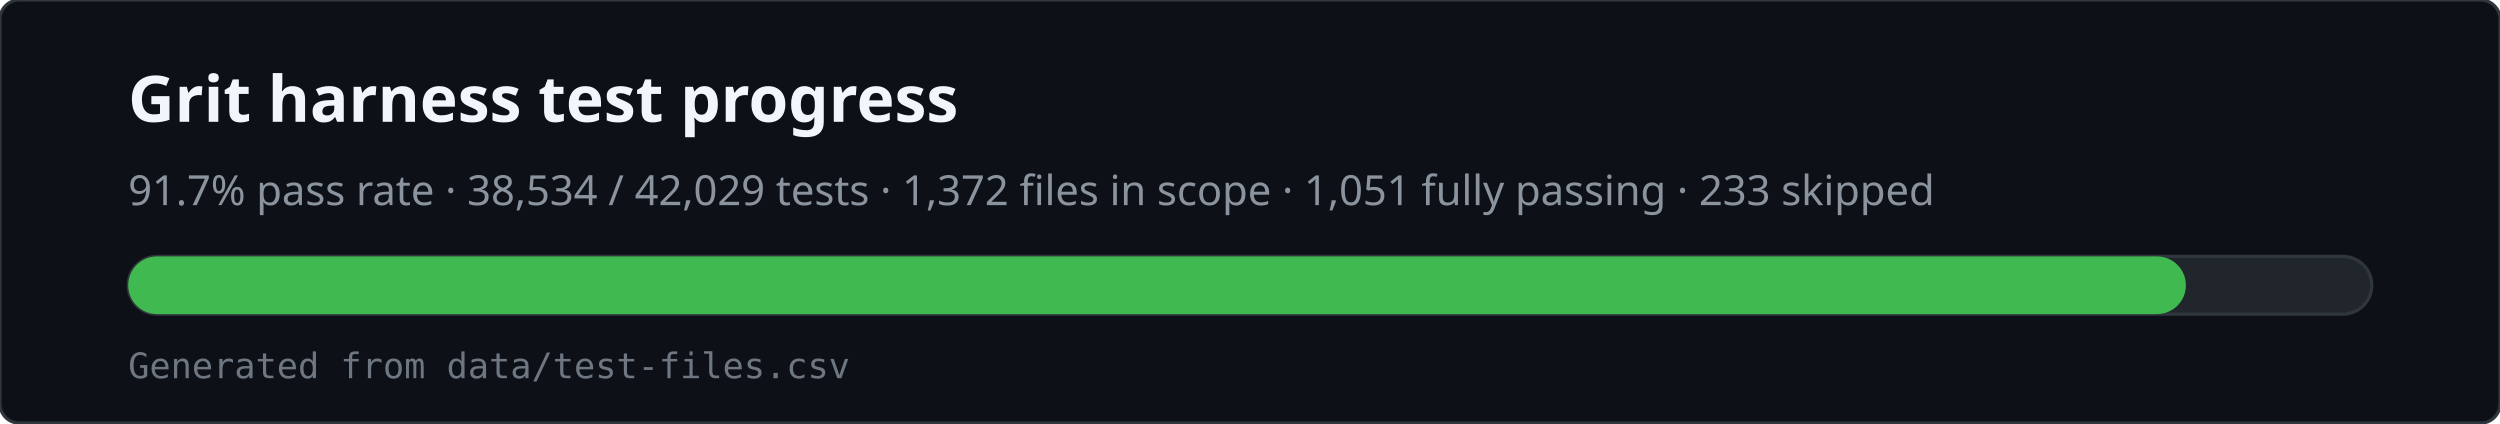
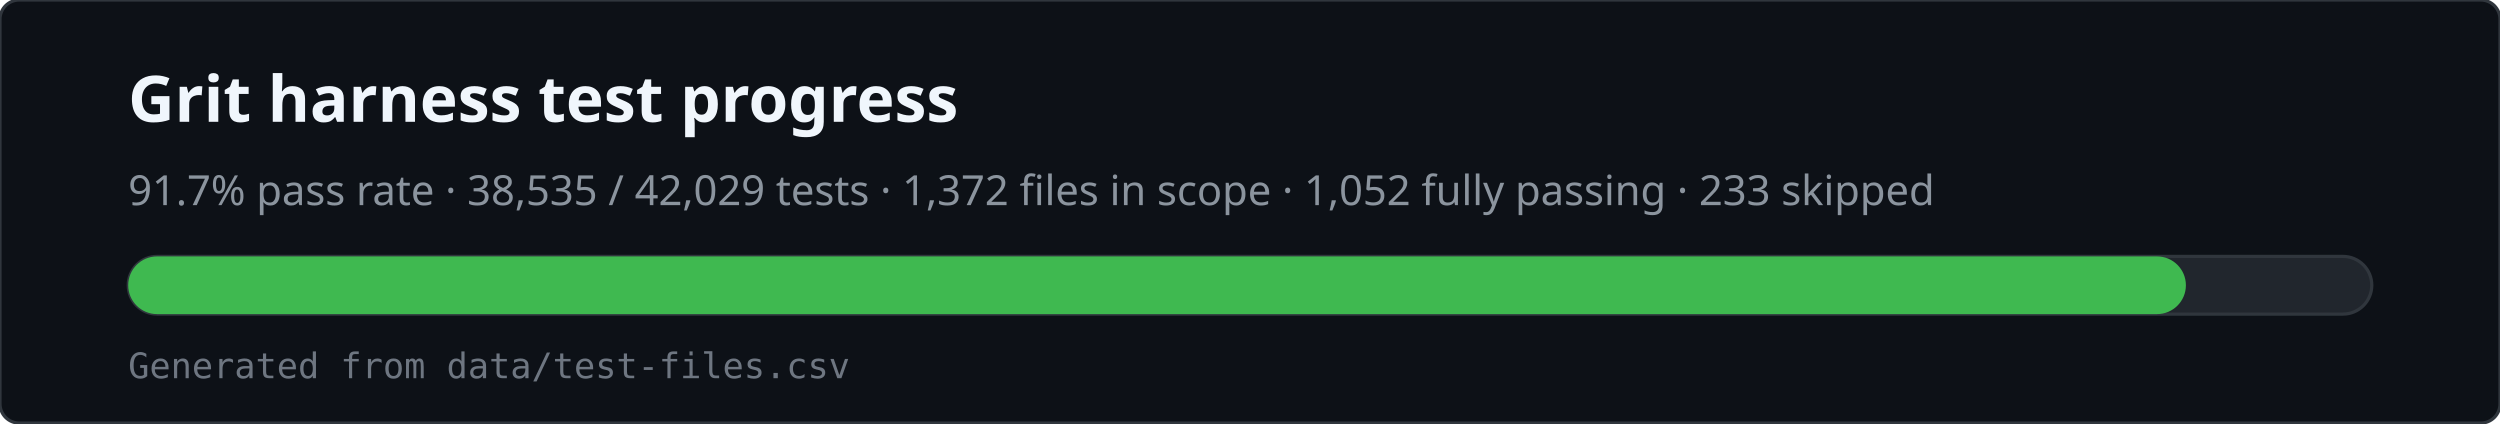
<svg xmlns="http://www.w3.org/2000/svg" viewBox="0 0 780 132" width="780" height="132" role="img" aria-labelledby="svg-title svg-desc">
  <rect x="0" y="0" width="780" height="132" rx="6" fill="#0d1117" stroke="#30363d" />
  <text x="40" y="38" fill="#f0f6fc" font-family="ui-sans-serif,system-ui,sans-serif" font-size="20" font-weight="600">Grit harness test progress</text>
-   <text x="40" y="64" fill="#8b949e" font-family="ui-sans-serif,system-ui,sans-serif" font-size="13">91.7% pass rate · 38,534 / 42,029 tests · 1,372 files in scope · 1,051 fully passing · 233 skipped</text>
+   <text x="40" y="64" fill="#8b949e" font-family="ui-sans-serif,system-ui,sans-serif" font-size="13">91.7% pass rate · 38,535 / 42,029 tests · 1,372 files in scope · 1,052 fully passing · 233 skipped</text>
  <rect x="40" y="80" width="700" height="18" rx="9" fill="#21262d" stroke="#30363d" />
  <rect x="40" y="80" width="642" height="18" rx="9" fill="#3fb950" />
  <text x="40" y="118" fill="#6e7681" font-family="ui-monospace,monospace" font-size="11">Generated from data/test-files.csv</text>
</svg>
